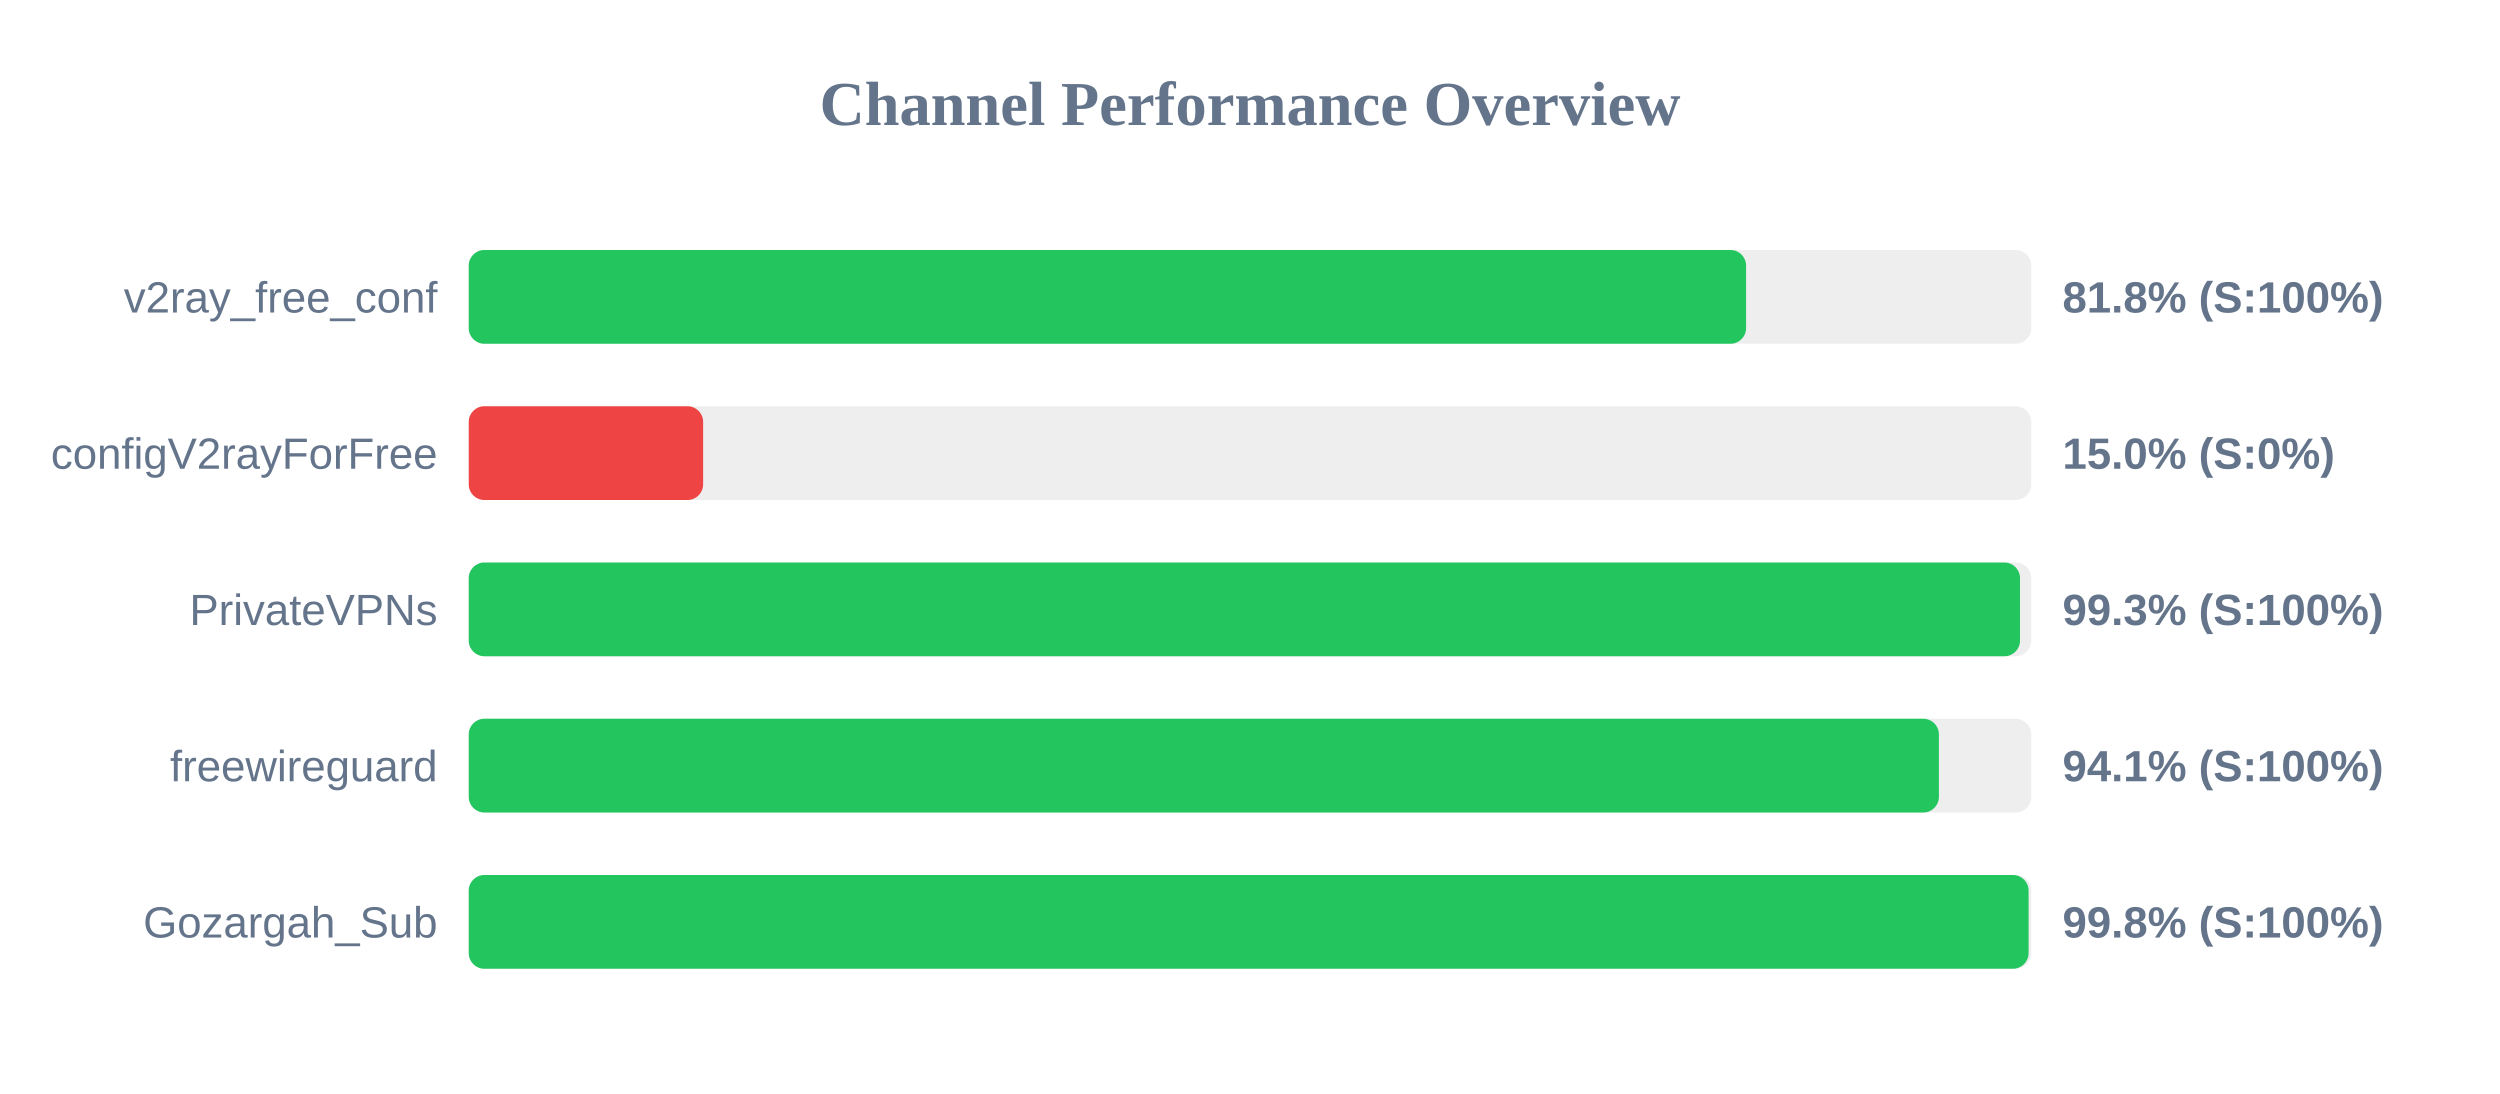
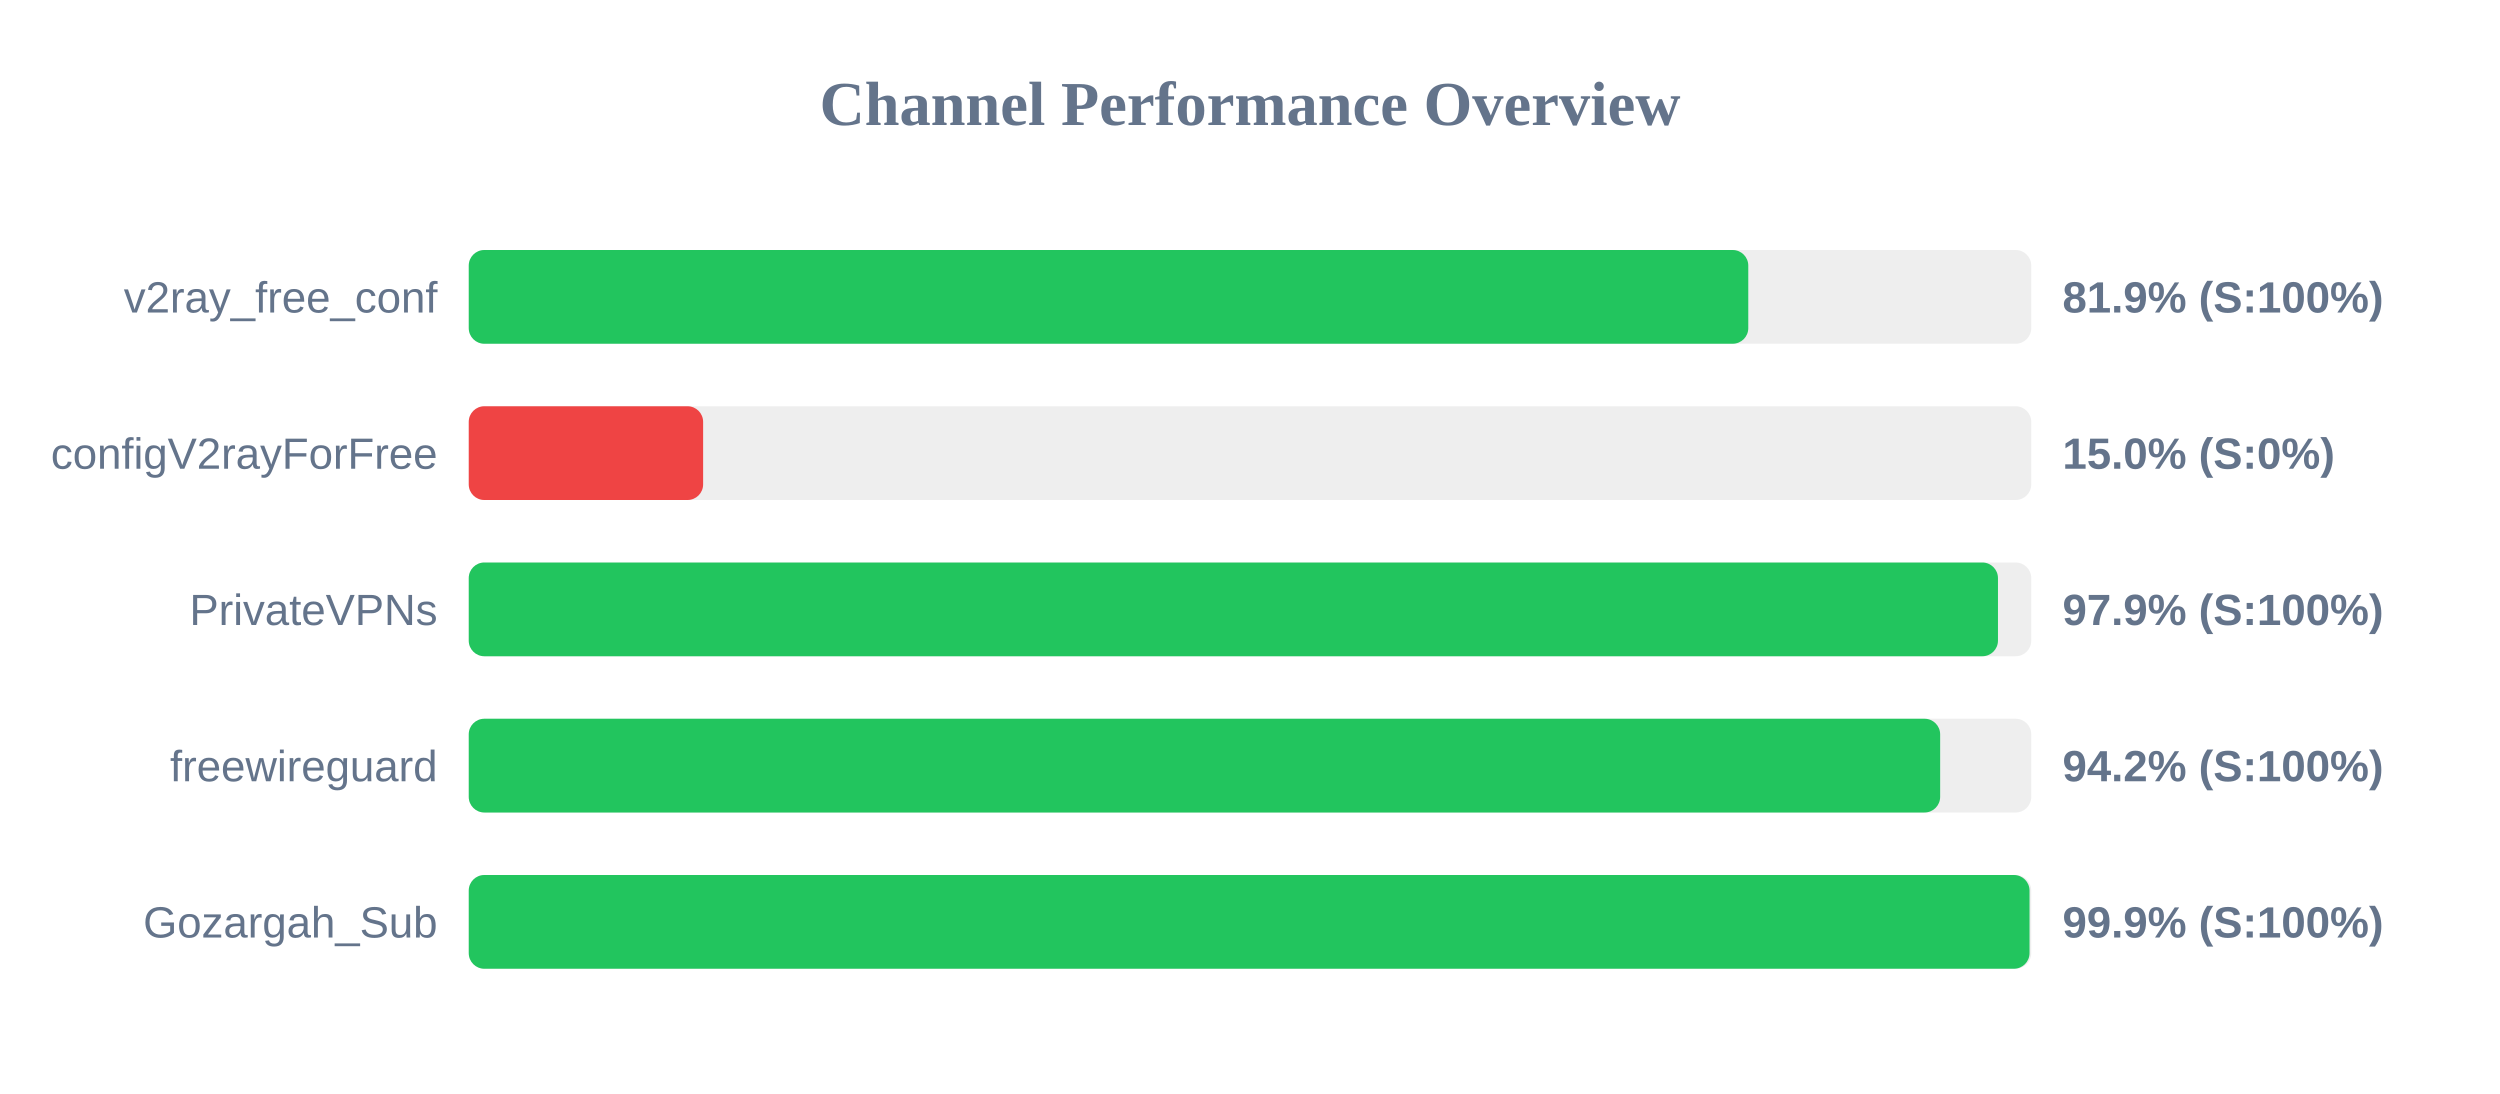
<svg xmlns="http://www.w3.org/2000/svg" width="800" height="350" version="1.1">
  <style>
        .row { font: 14px Arial; fill: #64748b; }
        .score { font: bold 14px Arial; fill: #64748b; }
    </style>
  <text x="400" y="40" text-anchor="middle" font-size="20px" font-weight="bold" fill="#64748b">Channel Performance Overview</text>
  <rect x="150" y="80" width="500" height="30" fill="#eee" rx="5" />
-   <rect x="150" y="80" width="408.75" height="30" fill="#22c55e" rx="5" />
+   <rect x="150" y="80" width="409.45" height="30" fill="#22c55e" rx="5" />
  <text x="140" y="100" text-anchor="end" class="row">v2ray_free_conf</text>
-   <text x="660" y="100" text-anchor="start" class="score">81.8% (S:100%)</text>
+   <text x="660" y="100" text-anchor="start" class="score">81.9% (S:100%)</text>
  <rect x="150" y="130" width="500" height="30" fill="#eee" rx="5" />
  <rect x="150" y="130" width="75.0" height="30" fill="#ef4444" rx="5" />
  <text x="140" y="150" text-anchor="end" class="row">configV2rayForFree</text>
  <text x="660" y="150" text-anchor="start" class="score">15.0% (S:0%)</text>
  <rect x="150" y="180" width="500" height="30" fill="#eee" rx="5" />
-   <rect x="150" y="180" width="496.4" height="30" fill="#22c55e" rx="5" />
+   <rect x="150" y="180" width="489.35" height="30" fill="#22c55e" rx="5" />
  <text x="140" y="200" text-anchor="end" class="row">PrivateVPNs</text>
-   <text x="660" y="200" text-anchor="start" class="score">99.3% (S:100%)</text>
+   <text x="660" y="200" text-anchor="start" class="score">97.9% (S:100%)</text>
  <rect x="150" y="230" width="500" height="30" fill="#eee" rx="5" />
-   <rect x="150" y="230" width="470.45" height="30" fill="#22c55e" rx="5" />
+   <rect x="150" y="230" width="470.85" height="30" fill="#22c55e" rx="5" />
  <text x="140" y="250" text-anchor="end" class="row">freewireguard</text>
-   <text x="660" y="250" text-anchor="start" class="score">94.1% (S:100%)</text>
+   <text x="660" y="250" text-anchor="start" class="score">94.2% (S:100%)</text>
  <rect x="150" y="280" width="500" height="30" fill="#eee" rx="5" />
-   <rect x="150" y="280" width="499.15" height="30" fill="#22c55e" rx="5" />
+   <rect x="150" y="280" width="499.45" height="30" fill="#22c55e" rx="5" />
  <text x="140" y="300" text-anchor="end" class="row">Gozargah_Sub</text>
-   <text x="660" y="300" text-anchor="start" class="score">99.8% (S:100%)</text>
+   <text x="660" y="300" text-anchor="start" class="score">99.9% (S:100%)</text>
</svg>
